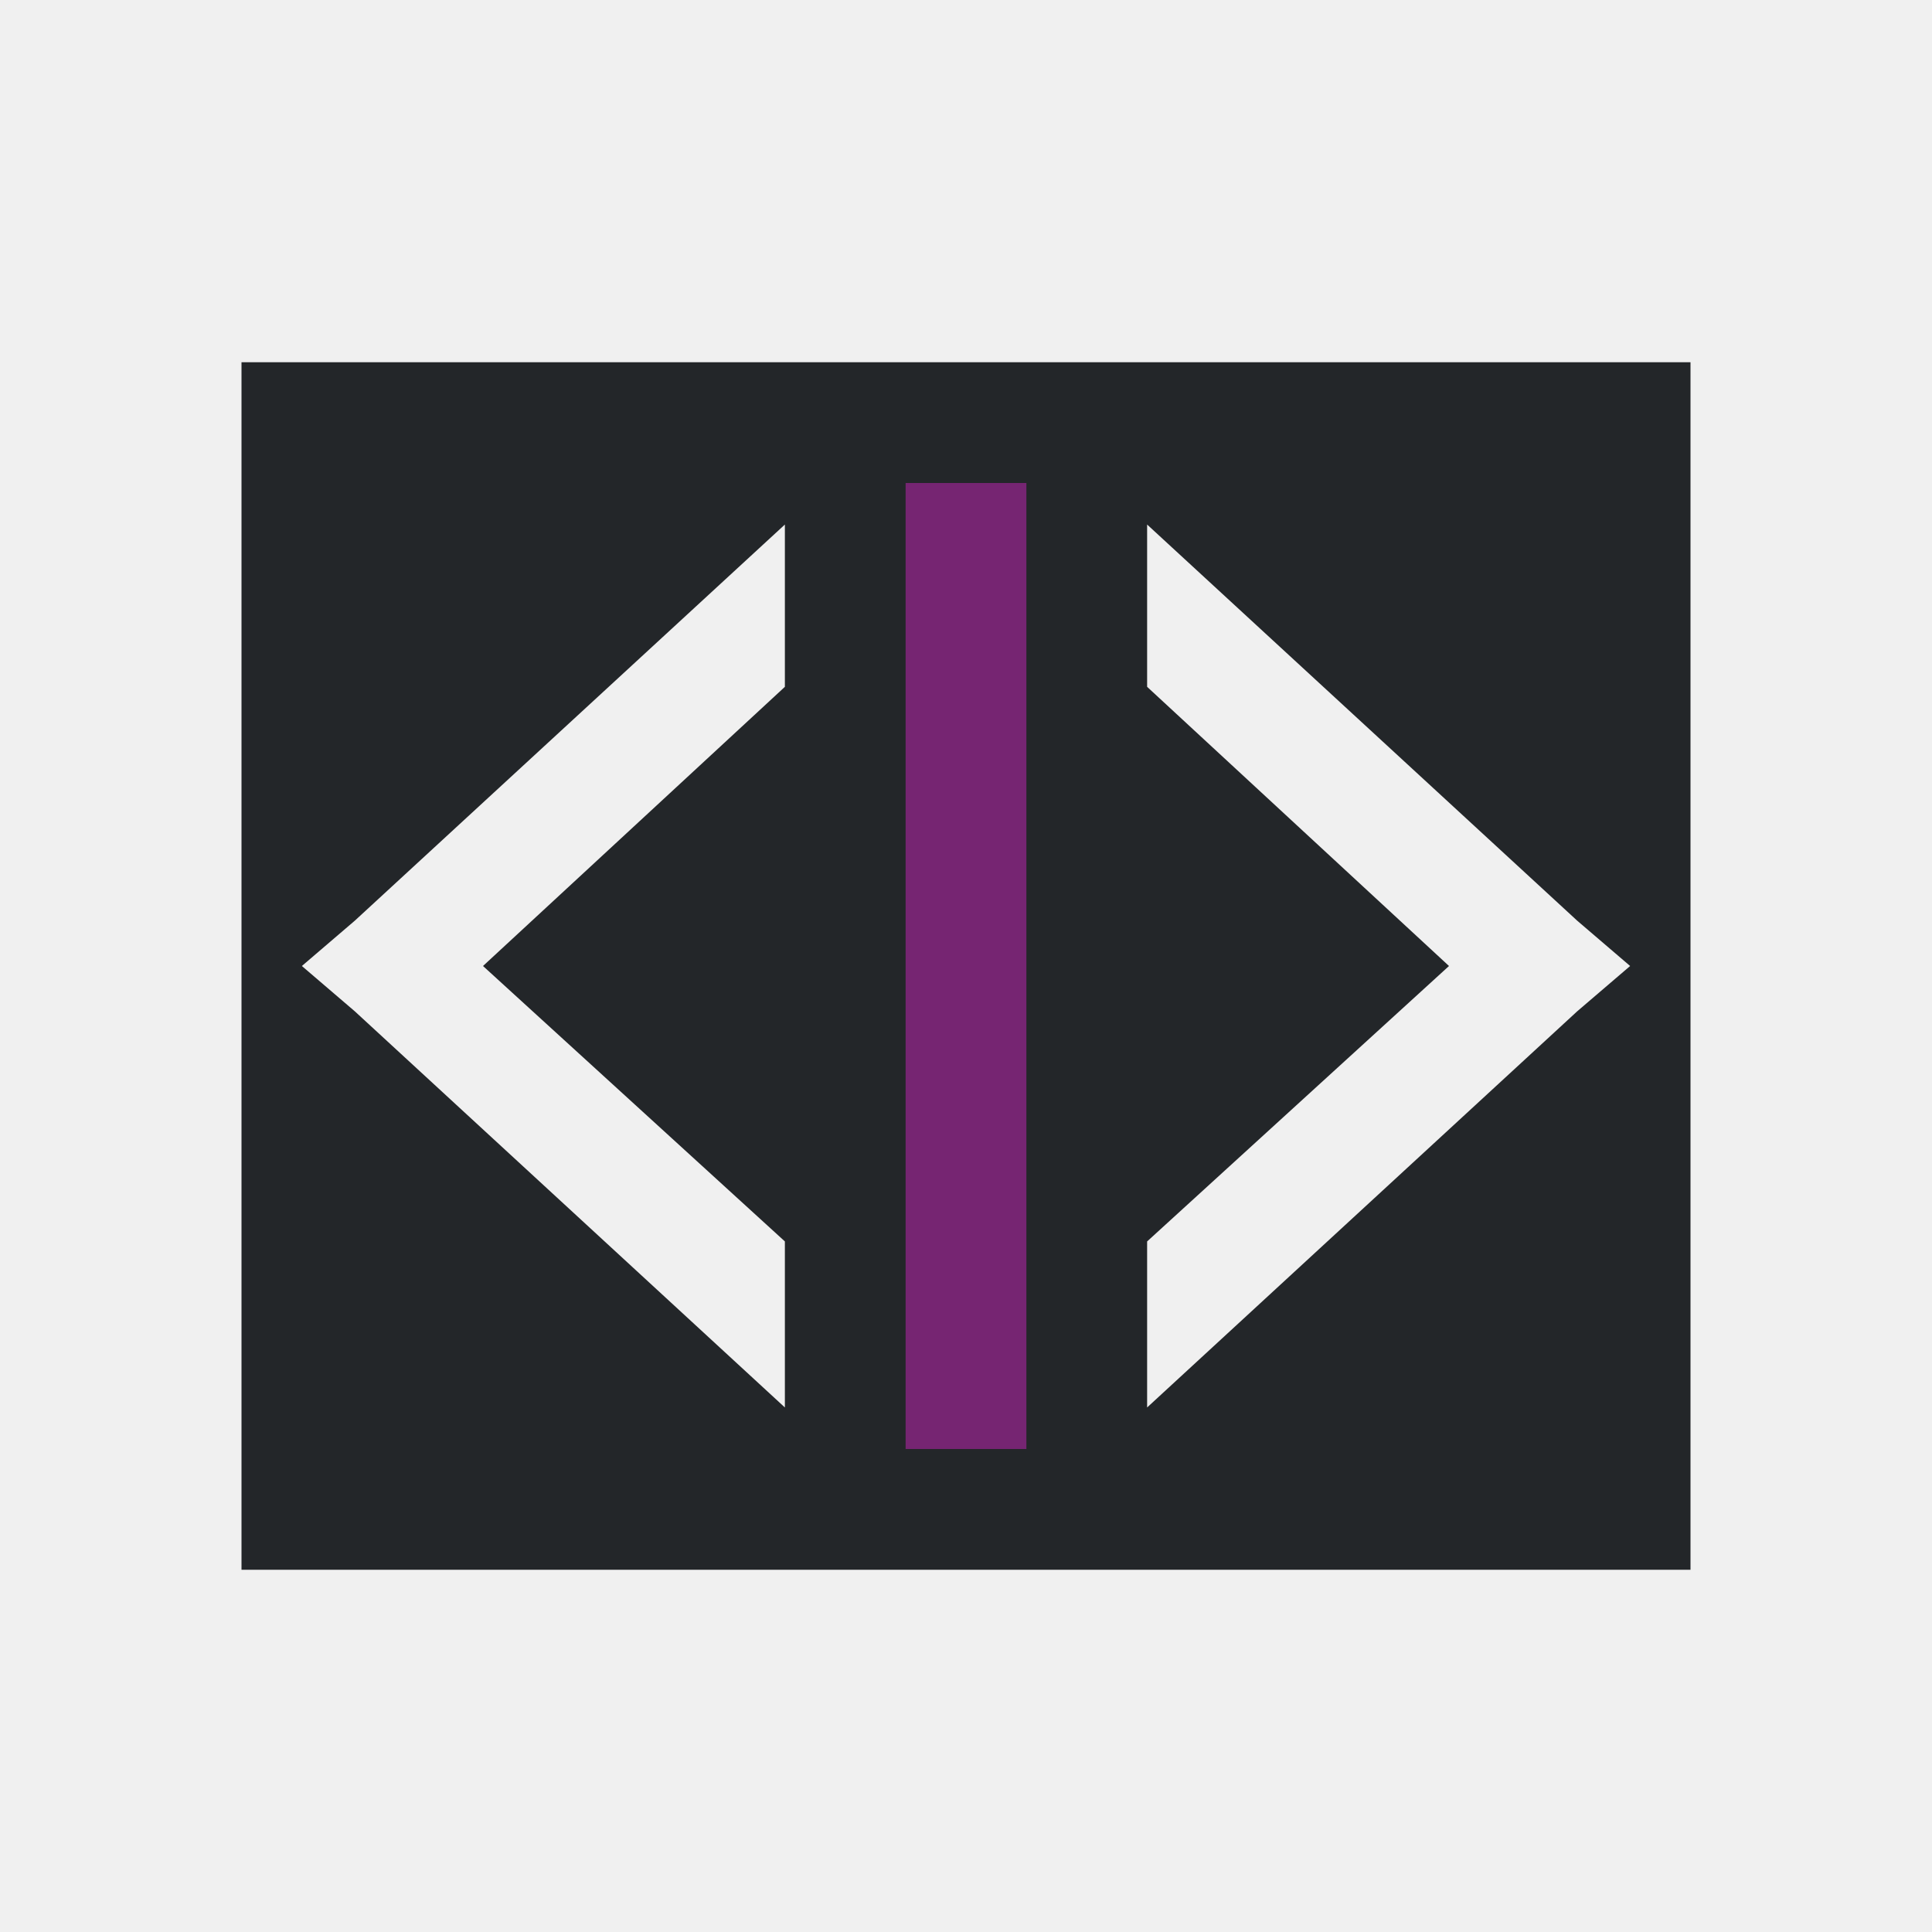
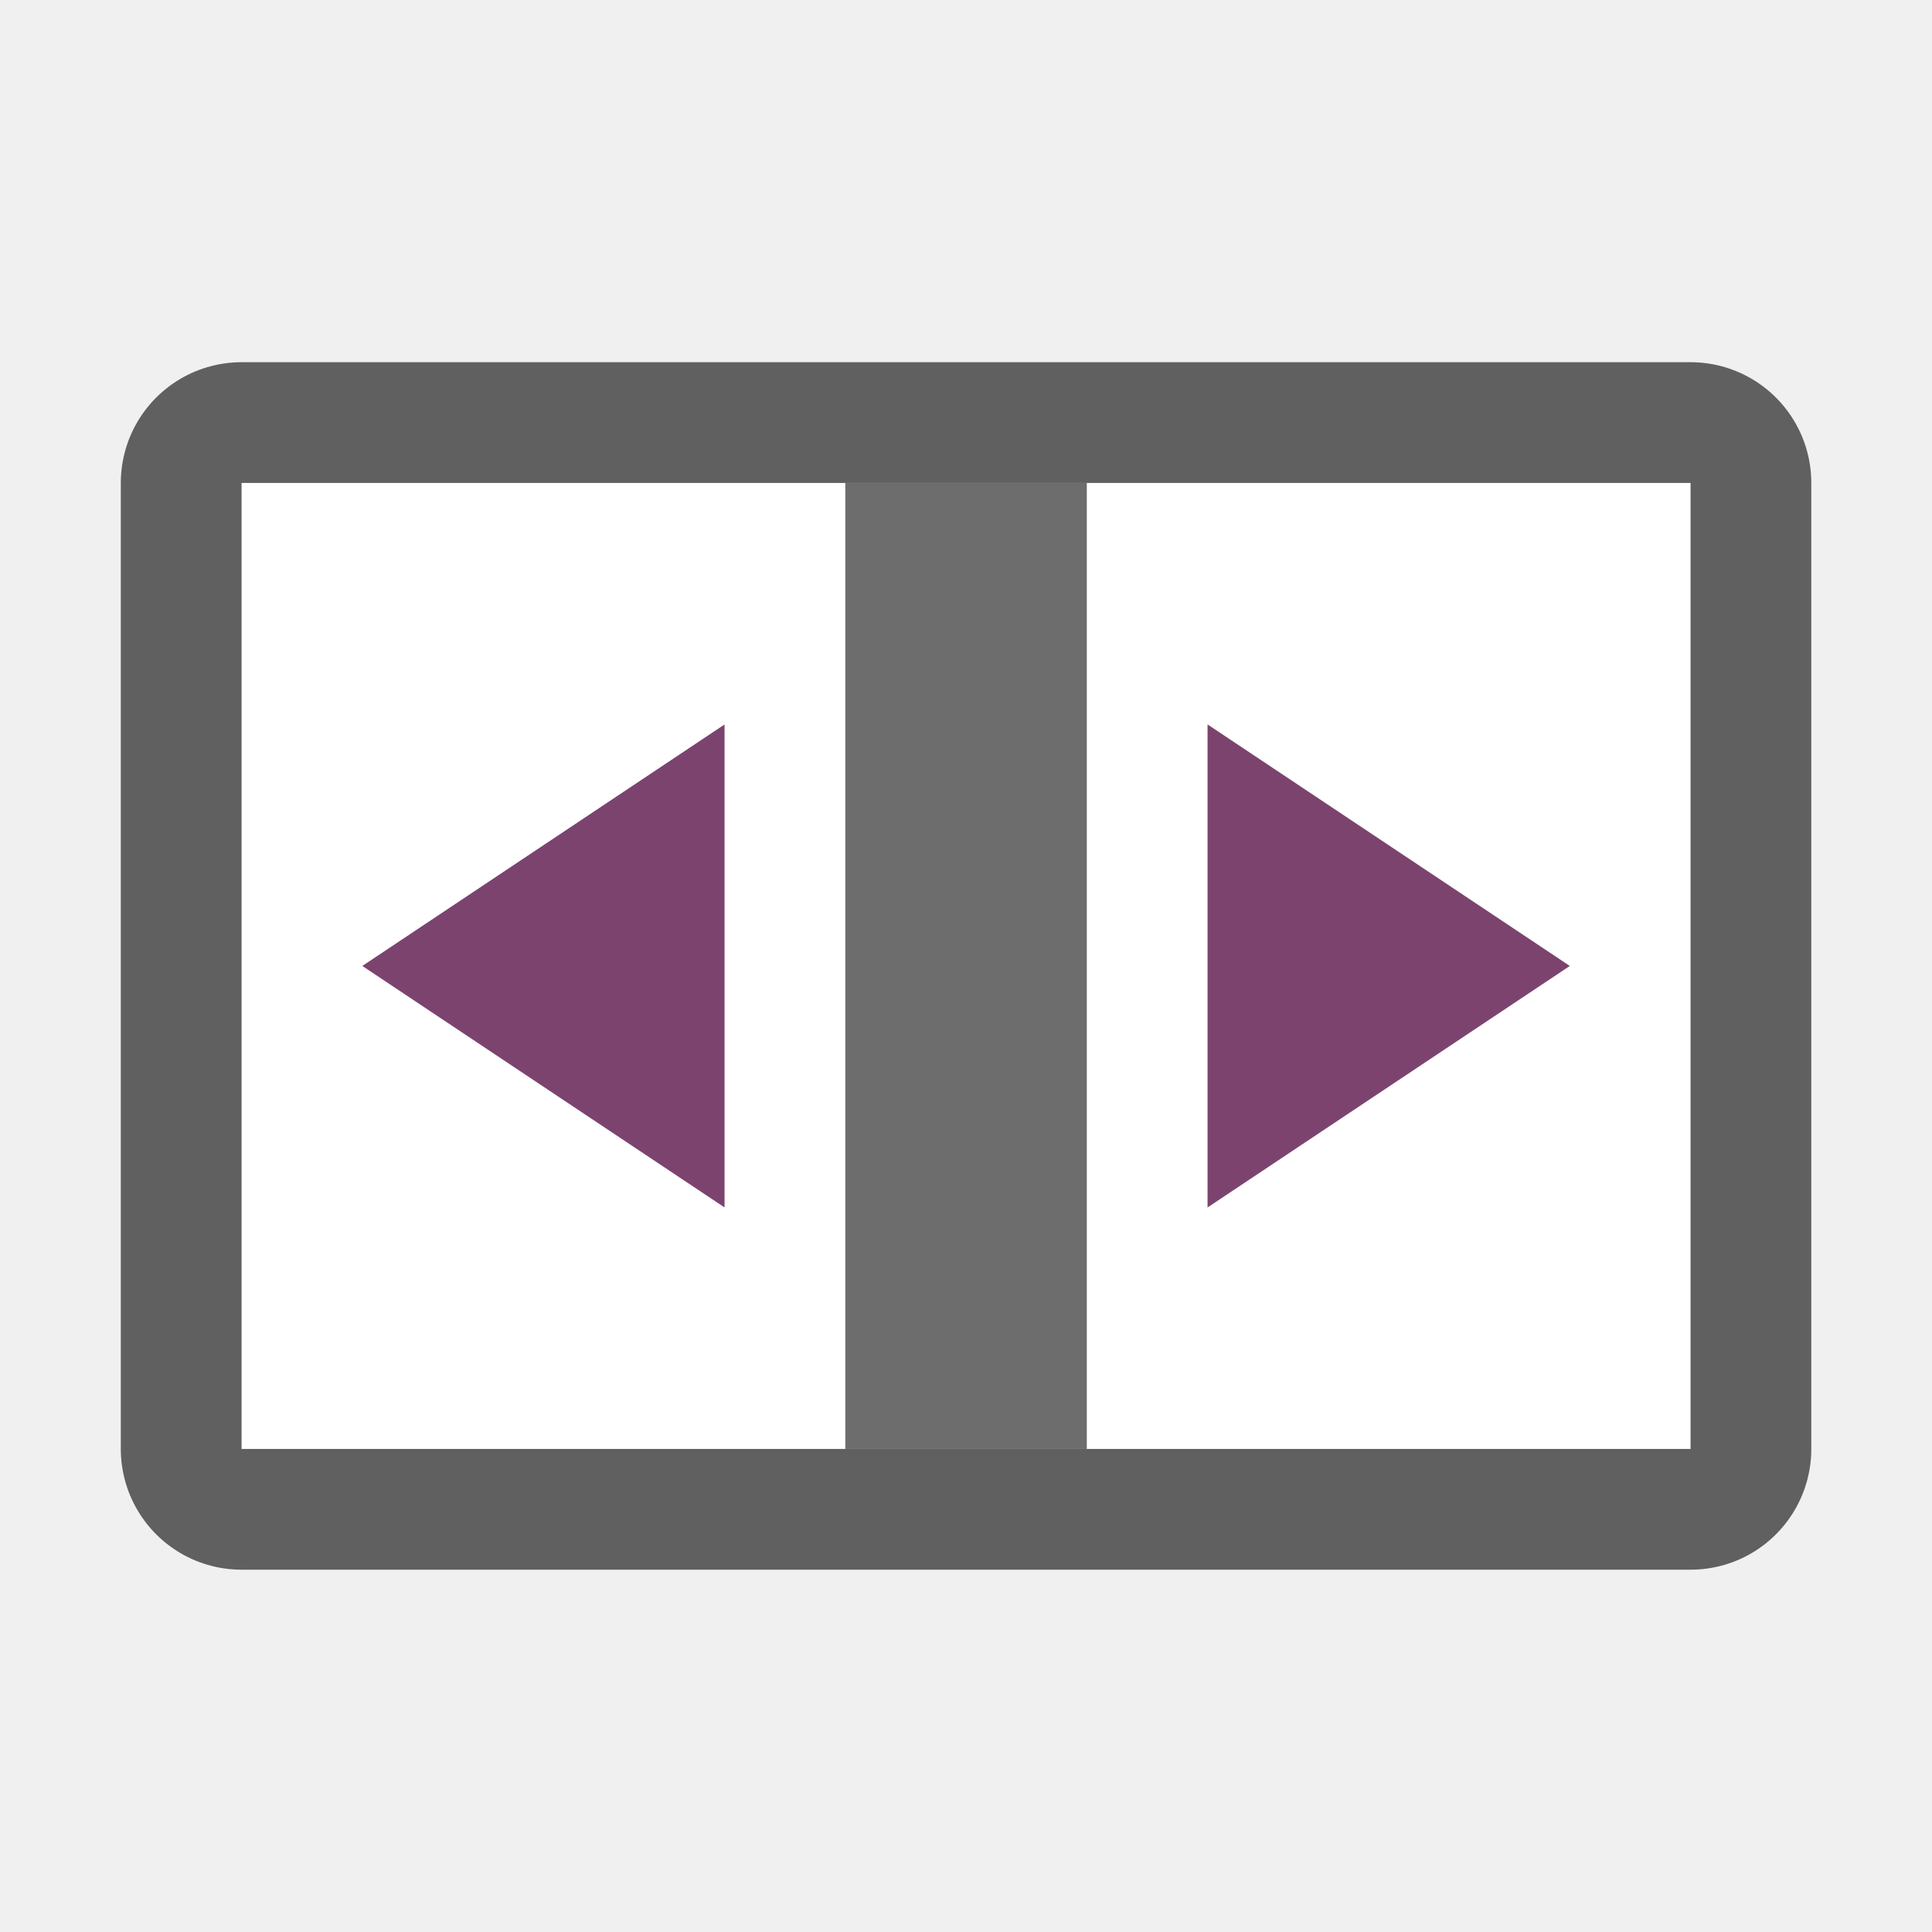
- <svg xmlns="http://www.w3.org/2000/svg" viewBox="0 0 16 16">
-   <path d="m2 3v10h4.5 1.5 1.5 4.5v-10h-4.5-1.5-1.5zm4.5 1.344v1.344l-2.5 2.312 2.5 2.281v1.375l-3.562-3.281-.438-.375.438-.375zm3 0 3.562 3.281.438.375-.438.375-3.562 3.281v-1.375l2.5-2.281-2.5-2.312z" fill="#232629" />
-   <path d="m7.5 4v8h1v-8z" fill="#762572" />
+ <svg xmlns="http://www.w3.org/2000/svg" viewBox="0 0 16 16" version="1.1" id="svg6">
+   <defs id="defs10" />
+   <g id="g841" transform="rotate(90,15.35593,3.830508)">
+     <rect y="5.186" x="15.525" height="12" width="8" id="rect824" style="opacity:0.6;fill:#000000;fill-opacity:1;stroke:#000000;stroke-width:2;stroke-linejoin:round;stroke-miterlimit:4;stroke-dasharray:none;stroke-opacity:1" />
+     <rect style="opacity:1;fill:#ffffff;fill-opacity:1;stroke:none;stroke-width:2;stroke-linejoin:round;stroke-miterlimit:4;stroke-dasharray:none;stroke-opacity:1" id="rect826" width="8" height="12" x="15.525" y="5.186" />
+     <path id="path900" d="m 19.525,6.186 2,3 h -4" style="fill:#7c436f;fill-opacity:1;stroke:none;stroke-width:1px;stroke-linecap:butt;stroke-linejoin:miter;stroke-opacity:1" />
+     <path style="fill:#7c436f;fill-opacity:1;stroke:none;stroke-width:1px;stroke-linecap:butt;stroke-linejoin:miter;stroke-opacity:1" d="m 19.525,16.186 -2,-3 h 4" id="path926" />
+     <rect y="10.186" x="15.525" height="2" width="8" id="rect836" style="opacity:1;fill:#6d6d6d;fill-opacity:1;stroke:none;stroke-width:2;stroke-linejoin:round;stroke-miterlimit:4;stroke-dasharray:none;stroke-opacity:1" />
+   </g>
</svg>
